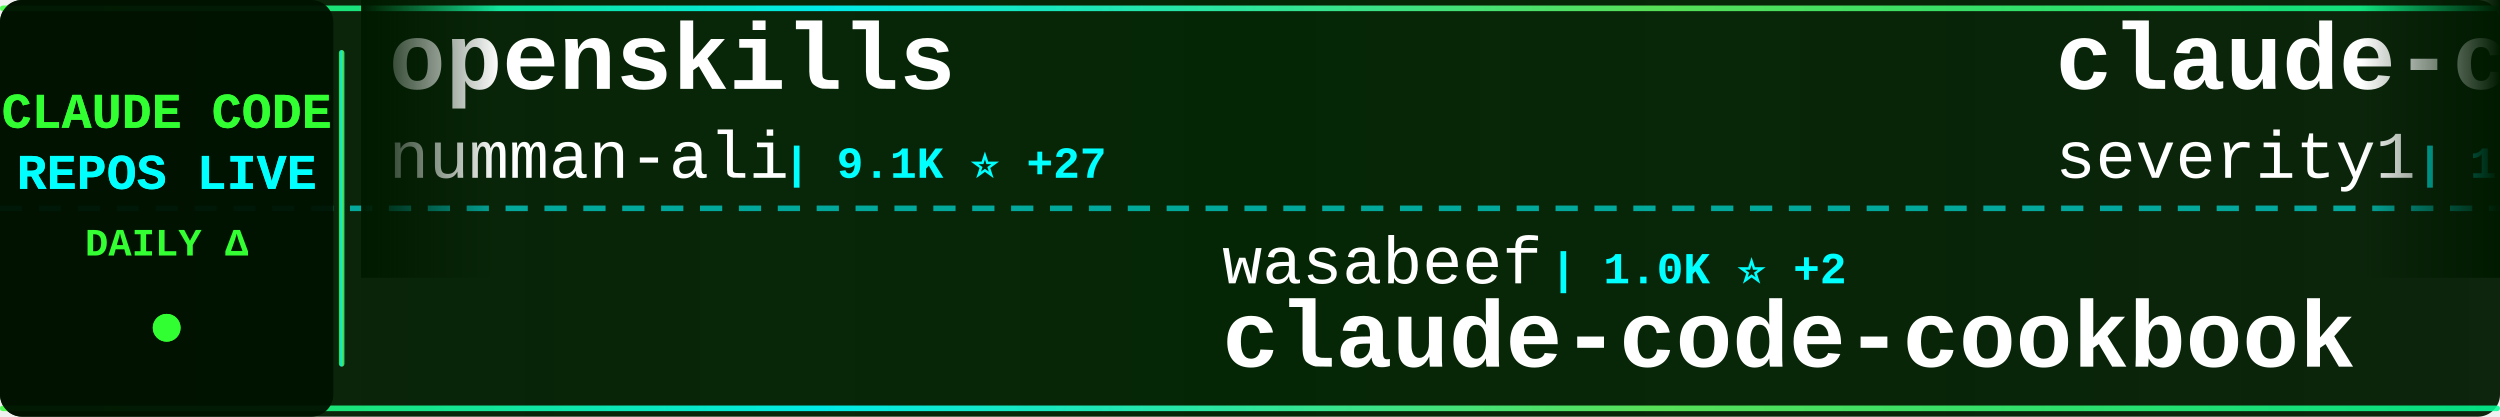
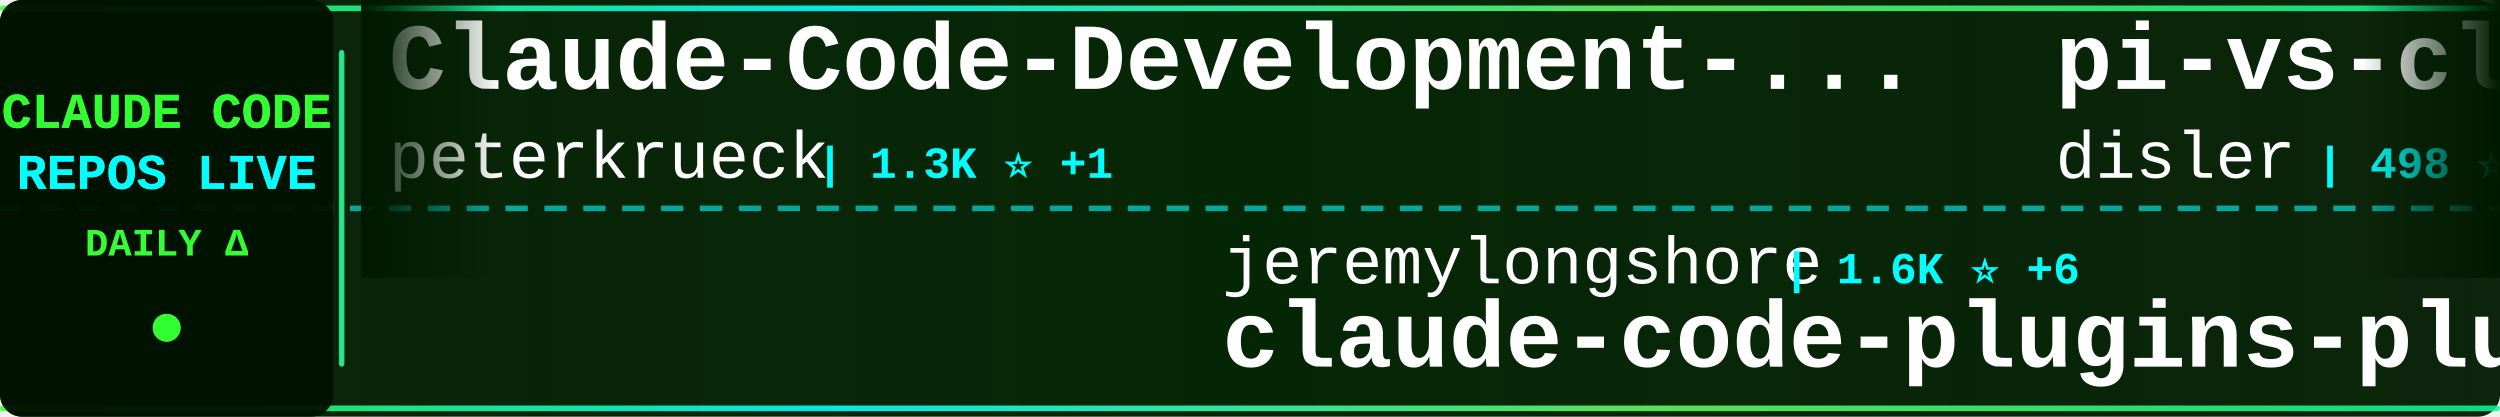
<svg xmlns="http://www.w3.org/2000/svg" width="900" height="150">
  <defs>
    <linearGradient id="tickerBg" x1="0%" y1="0%" x2="100%" y2="0%">
      <stop offset="0%" style="stop-color:#001a00;stop-opacity:0.95" />
      <stop offset="50%" style="stop-color:#002200;stop-opacity:0.98" />
      <stop offset="100%" style="stop-color:#001a00;stop-opacity:0.95" />
    </linearGradient>
    <linearGradient id="borderGrad" x1="0%" y1="0%" x2="100%" y2="0%">
      <stop offset="0%" style="stop-color:#33ff33;stop-opacity:0.85">
        <animate attributeName="stop-opacity" values="0.85;1;0.85" dur="2s" repeatCount="indefinite" />
      </stop>
      <stop offset="33%" style="stop-color:#00ffff;stop-opacity:0.9">
        <animate attributeName="stop-opacity" values="0.9;1;0.9" dur="2.2s" repeatCount="indefinite" />
      </stop>
      <stop offset="66%" style="stop-color:#66ff66;stop-opacity:0.85">
        <animate attributeName="stop-opacity" values="0.85;1;0.85" dur="1.8s" repeatCount="indefinite" />
      </stop>
      <stop offset="100%" style="stop-color:#00ff99;stop-opacity:0.85">
        <animate attributeName="stop-opacity" values="0.85;1;0.85" dur="2s" repeatCount="indefinite" />
      </stop>
    </linearGradient>
    <filter id="textGlow">
      <feGaussianBlur stdDeviation="0.1" result="coloredBlur" />
      <feMerge>
        <feMergeNode in="coloredBlur" />
        <feMergeNode in="SourceGraphic" />
      </feMerge>
    </filter>
    <filter id="metricGlow">
      <feGaussianBlur stdDeviation="0.2" result="coloredBlur" />
      <feMerge>
        <feMergeNode in="coloredBlur" />
        <feMergeNode in="SourceGraphic" />
      </feMerge>
    </filter>
    <linearGradient id="leftFade" x1="0%" y1="0%" x2="100%" y2="0%">
      <stop offset="0%" style="stop-color:#001a00;stop-opacity:1" />
      <stop offset="100%" style="stop-color:#001a00;stop-opacity:0" />
    </linearGradient>
    <linearGradient id="rightFade" x1="0%" y1="0%" x2="100%" y2="0%">
      <stop offset="0%" style="stop-color:#001a00;stop-opacity:0" />
      <stop offset="100%" style="stop-color:#001a00;stop-opacity:1" />
    </linearGradient>
  </defs>
  <rect width="900" height="150" fill="url(#tickerBg)" rx="8" />
  <rect x="0" y="2" width="900" height="2" fill="url(#borderGrad)" rx="1" />
  <rect x="0" y="146" width="900" height="2" fill="url(#borderGrad)" rx="1" />
  <line x1="0" y1="75" x2="900" y2="75" stroke="#00ffff" stroke-width="2" stroke-dasharray="8 6" opacity="0.6" />
  <rect x="0" y="0" width="120" height="150" fill="#001100" opacity="0.95" rx="8" />
  <text x="60" y="46" font-family="'Courier New', monospace" font-size="18" font-weight="bold" fill="#33ff33" text-anchor="middle" filter="url(#textGlow)">
    CLAUDE CODE
  </text>
  <text x="60" y="68" font-family="'Courier New', monospace" font-size="18" font-weight="bold" fill="#00ffff" text-anchor="middle" filter="url(#textGlow)">
    REPOS LIVE
  </text>
  <text x="60" y="92" font-family="'Courier New', monospace" font-size="14" font-weight="bold" fill="#33ff33" text-anchor="middle">
    DAILY Δ
  </text>
  <circle cx="60" cy="118" r="5" fill="#33ff33" filter="url(#metricGlow)">
    <animate attributeName="r" values="4;6;4" dur="1.5s" repeatCount="indefinite" />
    <animate attributeName="opacity" values="0.6;1;0.6" dur="1.5s" repeatCount="indefinite" />
  </circle>
  <rect x="122" y="18" width="2" height="114" fill="url(#borderGrad)" rx="1" />
  <clipPath id="tickerClip">
    <rect x="130" y="0" width="770" height="150" />
  </clipPath>
  <g clip-path="url(#tickerClip)">
    <g id="tickerItems">
      <animateTransform attributeName="transform" attributeType="XML" type="translate" from="0 0" to="-3000 0" dur="54s" repeatCount="indefinite" />
      <g transform="translate(0, 0)">
-         <text x="140" y="32" font-family="'Courier New', monospace" font-size="34" font-weight="bold" fill="#ffffff">openskills</text>
-         <text x="140" y="64" font-family="'Courier New', monospace" font-size="24" font-weight="normal" fill="#ffffff" opacity="1.0">numman-ali</text>
-         <text x="282" y="64" font-family="'Courier New', monospace" font-size="16" font-weight="bold" fill="#00ffff"> | 9.1K ⭐ +27</text>
+         <text x="140" y="32" font-family="'Courier New', monospace" font-size="34" font-weight="bold" fill="#ffffff">Claude-Code-Development-...</text>
+         <text x="140" y="64" font-family="'Courier New', monospace" font-size="24" font-weight="normal" fill="#ffffff" opacity="1.0">peterkrueck</text>
+         <text x="294" y="64" font-family="'Courier New', monospace" font-size="16" font-weight="bold" fill="#00ffff"> | 1.3K ⭐ +1</text>
      </g>
      <g transform="translate(300, 0)">
-         <text x="140" y="102" font-family="'Courier New', monospace" font-size="24" font-weight="normal" fill="#ffffff" opacity="1.0">wasabeef</text>
-         <text x="258" y="102" font-family="'Courier New', monospace" font-size="16" font-weight="bold" fill="#00ffff"> | 1.0K ⭐ +2</text>
-         <text x="140" y="132" font-family="'Courier New', monospace" font-size="34" font-weight="bold" fill="#ffffff">claude-code-cookbook</text>
+         <text x="140" y="102" font-family="'Courier New', monospace" font-size="24" font-weight="normal" fill="#ffffff" opacity="1.0">jeremylongshore</text>
+         <text x="342" y="102" font-family="'Courier New', monospace" font-size="16" font-weight="bold" fill="#00ffff"> | 1.6K ⭐ +6</text>
+         <text x="140" y="132" font-family="'Courier New', monospace" font-size="34" font-weight="bold" fill="#ffffff">claude-code-plugins-plus...</text>
      </g>
      <g transform="translate(600, 0)">
-         <text x="140" y="32" font-family="'Courier New', monospace" font-size="34" font-weight="bold" fill="#ffffff">claude-code-prompt-impro...</text>
-         <text x="140" y="64" font-family="'Courier New', monospace" font-size="24" font-weight="normal" fill="#ffffff" opacity="1.0">severity1</text>
-         <text x="270" y="64" font-family="'Courier New', monospace" font-size="16" font-weight="bold" fill="#00ffff"> | 1.3K ⭐ +7</text>
+         <text x="140" y="32" font-family="'Courier New', monospace" font-size="34" font-weight="bold" fill="#ffffff">pi-vs-claude-code</text>
+         <text x="140" y="64" font-family="'Courier New', monospace" font-size="24" font-weight="normal" fill="#ffffff" opacity="1.0">disler</text>
+         <text x="234" y="64" font-family="'Courier New', monospace" font-size="16" font-weight="bold" fill="#00ffff"> | 498 ⭐ +7</text>
      </g>
      <g transform="translate(900, 0)">
-         <text x="140" y="102" font-family="'Courier New', monospace" font-size="24" font-weight="normal" fill="#ffffff" opacity="1.0">anomalyco</text>
-         <text x="270" y="102" font-family="'Courier New', monospace" font-size="16" font-weight="bold" fill="#00ffff"> | 124.8K ⭐ +707</text>
-         <text x="140" y="132" font-family="'Courier New', monospace" font-size="34" font-weight="bold" fill="#ffffff">opencode</text>
+         <text x="140" y="102" font-family="'Courier New', monospace" font-size="24" font-weight="normal" fill="#ffffff" opacity="1.0">sickn33</text>
+         <text x="246" y="102" font-family="'Courier New', monospace" font-size="16" font-weight="bold" fill="#00ffff"> | 25.8K ⭐ +337</text>
+         <text x="140" y="132" font-family="'Courier New', monospace" font-size="34" font-weight="bold" fill="#ffffff">antigravity-awesome-skil...</text>
      </g>
      <g transform="translate(1200, 0)">
-         <text x="140" y="32" font-family="'Courier New', monospace" font-size="34" font-weight="bold" fill="#ffffff">everything-claude-code</text>
-         <text x="140" y="64" font-family="'Courier New', monospace" font-size="24" font-weight="normal" fill="#ffffff" opacity="1.0">affaan-m</text>
-         <text x="258" y="64" font-family="'Courier New', monospace" font-size="16" font-weight="bold" fill="#00ffff"> | 85.7K ⭐ +2.5K</text>
+         <text x="140" y="32" font-family="'Courier New', monospace" font-size="34" font-weight="bold" fill="#ffffff">claude-code-chat</text>
+         <text x="140" y="64" font-family="'Courier New', monospace" font-size="24" font-weight="normal" fill="#ffffff" opacity="1.0">andrepimenta</text>
+         <text x="306" y="64" font-family="'Courier New', monospace" font-size="16" font-weight="bold" fill="#00ffff"> | 1.0K ⭐</text>
      </g>
      <g transform="translate(1500, 0)">
-         <text x="140" y="102" font-family="'Courier New', monospace" font-size="24" font-weight="normal" fill="#ffffff" opacity="1.0">darcyegb</text>
-         <text x="258" y="102" font-family="'Courier New', monospace" font-size="16" font-weight="bold" fill="#00ffff"> | 604 ⭐ +3</text>
-         <text x="140" y="132" font-family="'Courier New', monospace" font-size="34" font-weight="bold" fill="#ffffff">ClaudeCodeAgents</text>
+         <text x="140" y="102" font-family="'Courier New', monospace" font-size="24" font-weight="normal" fill="#ffffff" opacity="1.0">diet103</text>
+         <text x="246" y="102" font-family="'Courier New', monospace" font-size="16" font-weight="bold" fill="#00ffff"> | 9.3K ⭐ +10</text>
+         <text x="140" y="132" font-family="'Courier New', monospace" font-size="34" font-weight="bold" fill="#ffffff">claude-code-infrastructu...</text>
      </g>
      <g transform="translate(1800, 0)">
-         <text x="140" y="32" font-family="'Courier New', monospace" font-size="34" font-weight="bold" fill="#ffffff">claude-code-hooks-multi-...</text>
-         <text x="140" y="64" font-family="'Courier New', monospace" font-size="24" font-weight="normal" fill="#ffffff" opacity="1.0">disler</text>
-         <text x="234" y="64" font-family="'Courier New', monospace" font-size="16" font-weight="bold" fill="#00ffff"> | 1.3K ⭐ +2</text>
+         <text x="140" y="32" font-family="'Courier New', monospace" font-size="34" font-weight="bold" fill="#ffffff">awesome-claude-code-plug...</text>
+         <text x="140" y="64" font-family="'Courier New', monospace" font-size="24" font-weight="normal" fill="#ffffff" opacity="1.0">ccplugins</text>
+         <text x="270" y="64" font-family="'Courier New', monospace" font-size="16" font-weight="bold" fill="#00ffff"> | 635 ⭐ +2</text>
      </g>
      <g transform="translate(2100, 0)">
-         <text x="140" y="102" font-family="'Courier New', monospace" font-size="24" font-weight="normal" fill="#ffffff" opacity="1.0">sugyan</text>
-         <text x="234" y="102" font-family="'Courier New', monospace" font-size="16" font-weight="bold" fill="#00ffff"> | 968 ⭐ +3</text>
-         <text x="140" y="132" font-family="'Courier New', monospace" font-size="34" font-weight="bold" fill="#ffffff">claude-code-webui</text>
+         <text x="140" y="102" font-family="'Courier New', monospace" font-size="24" font-weight="normal" fill="#ffffff" opacity="1.0">rohitg00</text>
+         <text x="258" y="102" font-family="'Courier New', monospace" font-size="16" font-weight="bold" fill="#00ffff"> | 851 ⭐ +10</text>
+         <text x="140" y="132" font-family="'Courier New', monospace" font-size="34" font-weight="bold" fill="#ffffff">awesome-claude-code-tool...</text>
      </g>
      <g transform="translate(2400, 0)">
-         <text x="140" y="32" font-family="'Courier New', monospace" font-size="34" font-weight="bold" fill="#ffffff">claude-code-sub-agents</text>
-         <text x="140" y="64" font-family="'Courier New', monospace" font-size="24" font-weight="normal" fill="#ffffff" opacity="1.0">lst97</text>
-         <text x="222" y="64" font-family="'Courier New', monospace" font-size="16" font-weight="bold" fill="#00ffff"> | 1.5K ⭐ +1</text>
+         <text x="140" y="32" font-family="'Courier New', monospace" font-size="34" font-weight="bold" fill="#ffffff">oh-my-openagent</text>
+         <text x="140" y="64" font-family="'Courier New', monospace" font-size="24" font-weight="normal" fill="#ffffff" opacity="1.0">code-yeongyu</text>
+         <text x="306" y="64" font-family="'Courier New', monospace" font-size="16" font-weight="bold" fill="#00ffff"> | 41.3K ⭐ +386</text>
      </g>
      <g transform="translate(2700, 0)">
-         <text x="140" y="102" font-family="'Courier New', monospace" font-size="24" font-weight="normal" fill="#ffffff" opacity="1.0">wanshuiyin</text>
-         <text x="282" y="102" font-family="'Courier New', monospace" font-size="16" font-weight="bold" fill="#00ffff"> | 2.3K ⭐ +361</text>
-         <text x="140" y="132" font-family="'Courier New', monospace" font-size="34" font-weight="bold" fill="#ffffff">Auto-claude-code-researc...</text>
+         <text x="140" y="102" font-family="'Courier New', monospace" font-size="24" font-weight="normal" fill="#ffffff" opacity="1.0">alirezarezvani</text>
+         <text x="330" y="102" font-family="'Courier New', monospace" font-size="16" font-weight="bold" fill="#00ffff"> | 5.8K ⭐ +220</text>
+         <text x="140" y="132" font-family="'Courier New', monospace" font-size="34" font-weight="bold" fill="#ffffff">claude-skills</text>
      </g>
      <g transform="translate(3000, 0)">
-         <text x="140" y="32" font-family="'Courier New', monospace" font-size="34" font-weight="bold" fill="#ffffff">openskills</text>
-         <text x="140" y="64" font-family="'Courier New', monospace" font-size="24" font-weight="normal" fill="#ffffff" opacity="1.0">numman-ali</text>
-         <text x="282" y="64" font-family="'Courier New', monospace" font-size="16" font-weight="bold" fill="#00ffff"> | 9.1K ⭐ +27</text>
+         <text x="140" y="32" font-family="'Courier New', monospace" font-size="34" font-weight="bold" fill="#ffffff">Claude-Code-Development-...</text>
+         <text x="140" y="64" font-family="'Courier New', monospace" font-size="24" font-weight="normal" fill="#ffffff" opacity="1.0">peterkrueck</text>
+         <text x="294" y="64" font-family="'Courier New', monospace" font-size="16" font-weight="bold" fill="#00ffff"> | 1.3K ⭐ +1</text>
      </g>
      <g transform="translate(3300, 0)">
-         <text x="140" y="102" font-family="'Courier New', monospace" font-size="24" font-weight="normal" fill="#ffffff" opacity="1.0">wasabeef</text>
-         <text x="258" y="102" font-family="'Courier New', monospace" font-size="16" font-weight="bold" fill="#00ffff"> | 1.0K ⭐ +2</text>
-         <text x="140" y="132" font-family="'Courier New', monospace" font-size="34" font-weight="bold" fill="#ffffff">claude-code-cookbook</text>
+         <text x="140" y="102" font-family="'Courier New', monospace" font-size="24" font-weight="normal" fill="#ffffff" opacity="1.0">jeremylongshore</text>
+         <text x="342" y="102" font-family="'Courier New', monospace" font-size="16" font-weight="bold" fill="#00ffff"> | 1.6K ⭐ +6</text>
+         <text x="140" y="132" font-family="'Courier New', monospace" font-size="34" font-weight="bold" fill="#ffffff">claude-code-plugins-plus...</text>
      </g>
      <g transform="translate(3600, 0)">
-         <text x="140" y="32" font-family="'Courier New', monospace" font-size="34" font-weight="bold" fill="#ffffff">claude-code-prompt-impro...</text>
-         <text x="140" y="64" font-family="'Courier New', monospace" font-size="24" font-weight="normal" fill="#ffffff" opacity="1.0">severity1</text>
-         <text x="270" y="64" font-family="'Courier New', monospace" font-size="16" font-weight="bold" fill="#00ffff"> | 1.3K ⭐ +7</text>
+         <text x="140" y="32" font-family="'Courier New', monospace" font-size="34" font-weight="bold" fill="#ffffff">pi-vs-claude-code</text>
+         <text x="140" y="64" font-family="'Courier New', monospace" font-size="24" font-weight="normal" fill="#ffffff" opacity="1.0">disler</text>
+         <text x="234" y="64" font-family="'Courier New', monospace" font-size="16" font-weight="bold" fill="#00ffff"> | 498 ⭐ +7</text>
      </g>
      <g transform="translate(3900, 0)">
-         <text x="140" y="102" font-family="'Courier New', monospace" font-size="24" font-weight="normal" fill="#ffffff" opacity="1.0">anomalyco</text>
-         <text x="270" y="102" font-family="'Courier New', monospace" font-size="16" font-weight="bold" fill="#00ffff"> | 124.8K ⭐ +707</text>
-         <text x="140" y="132" font-family="'Courier New', monospace" font-size="34" font-weight="bold" fill="#ffffff">opencode</text>
+         <text x="140" y="102" font-family="'Courier New', monospace" font-size="24" font-weight="normal" fill="#ffffff" opacity="1.0">sickn33</text>
+         <text x="246" y="102" font-family="'Courier New', monospace" font-size="16" font-weight="bold" fill="#00ffff"> | 25.8K ⭐ +337</text>
+         <text x="140" y="132" font-family="'Courier New', monospace" font-size="34" font-weight="bold" fill="#ffffff">antigravity-awesome-skil...</text>
      </g>
    </g>
  </g>
  <rect x="130" y="0" width="50" height="100" fill="url(#leftFade)" />
  <rect x="850" y="0" width="50" height="100" fill="url(#rightFade)" />
</svg>
